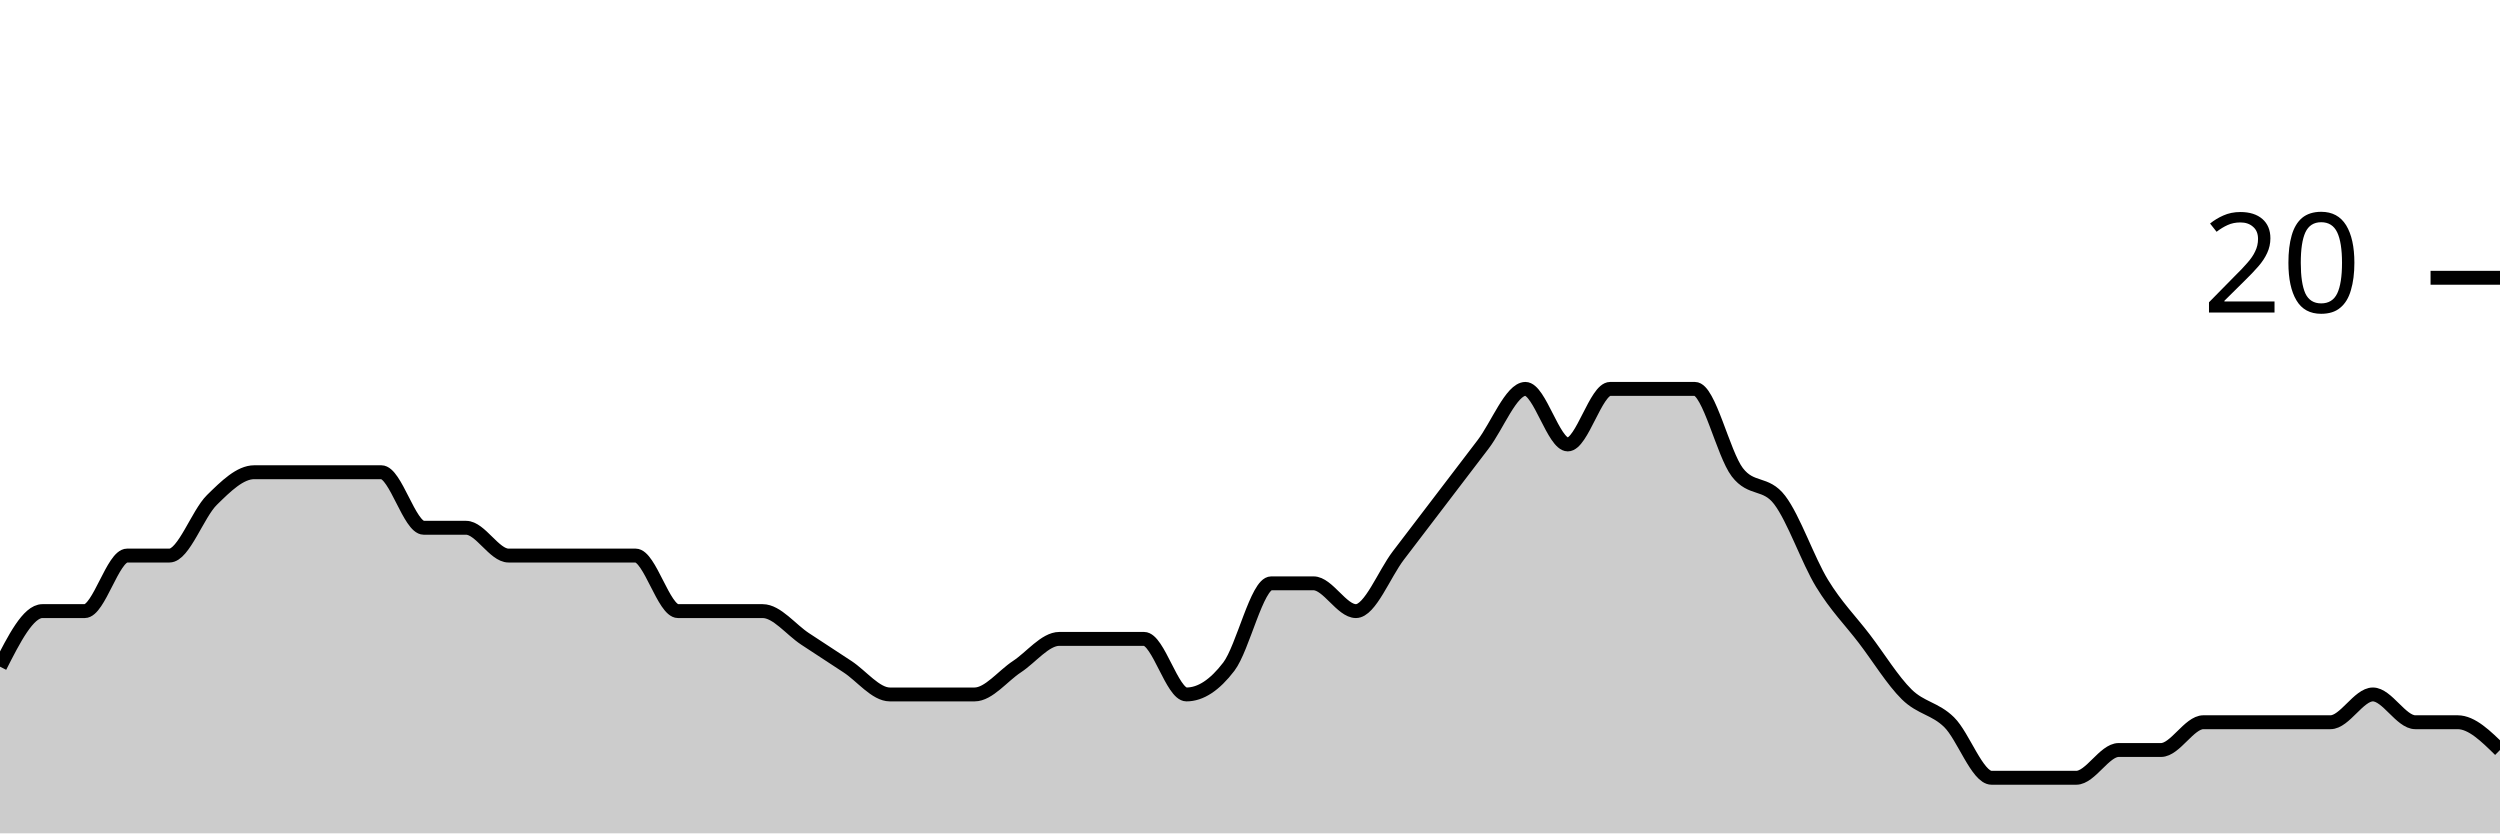
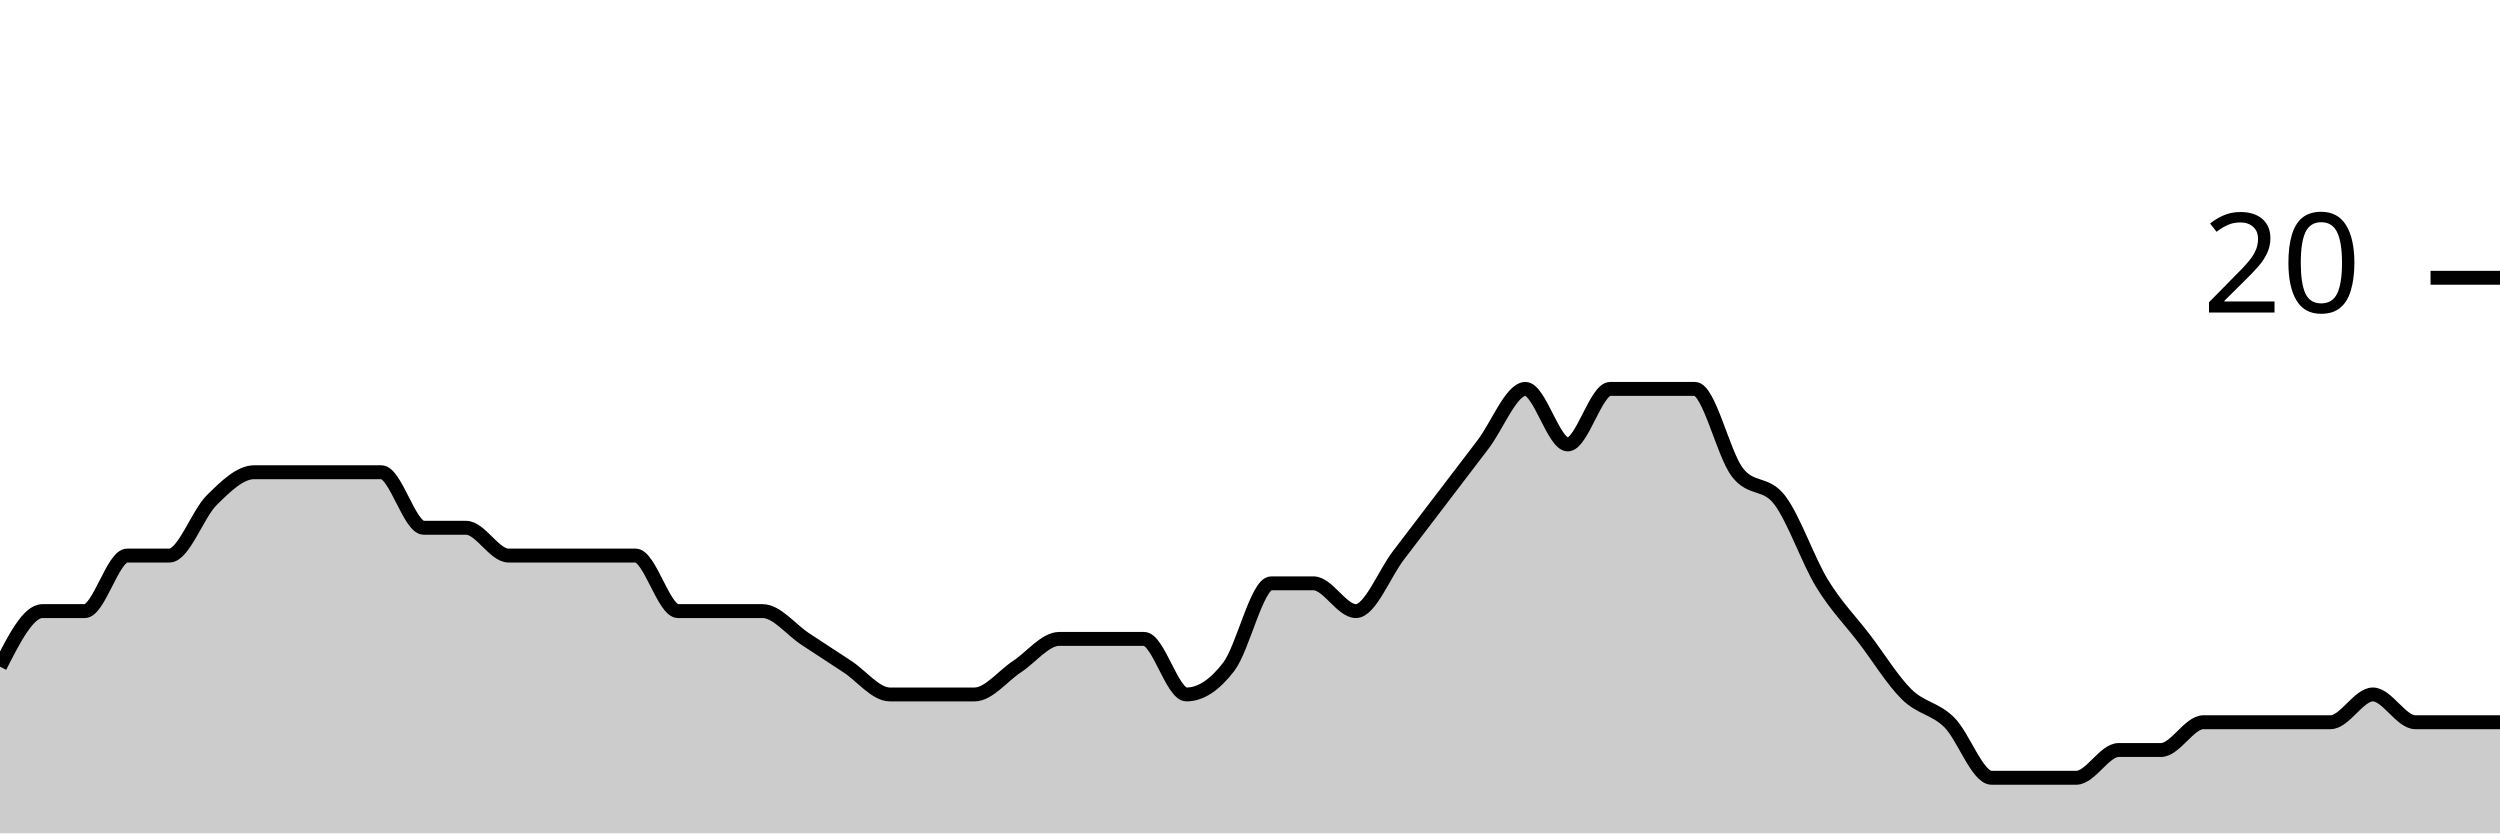
<svg xmlns="http://www.w3.org/2000/svg" viewBox="0 0 180 60">
  <g transform="translate(0,20)">
-     <path class="area" fill="rgba(0, 0, 0, 0.2)" d="M0,28C1.017,26,2.034,24,3.051,24C4.068,24,5.085,24,6.102,24C7.119,24,8.136,20,9.153,20C10.169,20,11.186,20,12.203,20C13.22,20,14.237,17,15.254,16C16.271,15,17.288,14,18.305,14C19.322,14,20.339,14,21.356,14C22.373,14,23.39,14,24.407,14C25.424,14,26.441,14,27.458,14C28.475,14,29.492,18,30.508,18C31.525,18,32.542,18,33.559,18C34.576,18,35.593,20,36.61,20C37.627,20,38.644,20,39.661,20C40.678,20,41.695,20,42.712,20C43.729,20,44.746,20,45.763,20C46.78,20,47.797,24,48.814,24C49.831,24,50.847,24,51.864,24C52.881,24,53.898,24,54.915,24C55.932,24,56.949,25.333,57.966,26C58.983,26.667,60,27.333,61.017,28C62.034,28.667,63.051,30,64.068,30C65.085,30,66.102,30,67.119,30C68.136,30,69.153,30,70.169,30C71.186,30,72.203,28.667,73.22,28C74.237,27.333,75.254,26,76.271,26C77.288,26,78.305,26,79.322,26C80.339,26,81.356,26,82.373,26C83.39,26,84.407,30,85.424,30C86.441,30,87.458,29.333,88.475,28C89.492,26.667,90.508,22,91.525,22C92.542,22,93.559,22,94.576,22C95.593,22,96.61,24,97.627,24C98.644,24,99.661,21.333,100.678,20C101.695,18.667,102.712,17.333,103.729,16C104.746,14.667,105.763,13.333,106.78,12C107.797,10.667,108.814,8,109.831,8C110.847,8,111.864,12,112.881,12C113.898,12,114.915,8,115.932,8C116.949,8,117.966,8,118.983,8C120,8,121.017,8,122.034,8C123.051,8,124.068,12.667,125.085,14C126.102,15.333,127.119,14.667,128.136,16C129.153,17.333,130.169,20.333,131.186,22C132.203,23.667,133.22,24.667,134.237,26C135.254,27.333,136.271,29,137.288,30C138.305,31,139.322,31,140.339,32C141.356,33,142.373,36,143.39,36C144.407,36,145.424,36,146.441,36C147.458,36,148.475,36,149.492,36C150.508,36,151.525,34,152.542,34C153.559,34,154.576,34,155.593,34C156.61,34,157.627,32,158.644,32C159.661,32,160.678,32,161.695,32C162.712,32,163.729,32,164.746,32C165.763,32,166.78,32,167.797,32C168.814,32,169.831,30,170.847,30C171.864,30,172.881,32,173.898,32C174.915,32,175.932,32,176.949,32C177.966,32,178.983,33,180,34L180,40C178.983,40,177.966,40,176.949,40C175.932,40,174.915,40,173.898,40C172.881,40,171.864,40,170.847,40C169.831,40,168.814,40,167.797,40C166.78,40,165.763,40,164.746,40C163.729,40,162.712,40,161.695,40C160.678,40,159.661,40,158.644,40C157.627,40,156.61,40,155.593,40C154.576,40,153.559,40,152.542,40C151.525,40,150.508,40,149.492,40C148.475,40,147.458,40,146.441,40C145.424,40,144.407,40,143.39,40C142.373,40,141.356,40,140.339,40C139.322,40,138.305,40,137.288,40C136.271,40,135.254,40,134.237,40C133.22,40,132.203,40,131.186,40C130.169,40,129.153,40,128.136,40C127.119,40,126.102,40,125.085,40C124.068,40,123.051,40,122.034,40C121.017,40,120,40,118.983,40C117.966,40,116.949,40,115.932,40C114.915,40,113.898,40,112.881,40C111.864,40,110.847,40,109.831,40C108.814,40,107.797,40,106.78,40C105.763,40,104.746,40,103.729,40C102.712,40,101.695,40,100.678,40C99.661,40,98.644,40,97.627,40C96.61,40,95.593,40,94.576,40C93.559,40,92.542,40,91.525,40C90.508,40,89.492,40,88.475,40C87.458,40,86.441,40,85.424,40C84.407,40,83.39,40,82.373,40C81.356,40,80.339,40,79.322,40C78.305,40,77.288,40,76.271,40C75.254,40,74.237,40,73.22,40C72.203,40,71.186,40,70.169,40C69.153,40,68.136,40,67.119,40C66.102,40,65.085,40,64.068,40C63.051,40,62.034,40,61.017,40C60,40,58.983,40,57.966,40C56.949,40,55.932,40,54.915,40C53.898,40,52.881,40,51.864,40C50.847,40,49.831,40,48.814,40C47.797,40,46.78,40,45.763,40C44.746,40,43.729,40,42.712,40C41.695,40,40.678,40,39.661,40C38.644,40,37.627,40,36.61,40C35.593,40,34.576,40,33.559,40C32.542,40,31.525,40,30.508,40C29.492,40,28.475,40,27.458,40C26.441,40,25.424,40,24.407,40C23.39,40,22.373,40,21.356,40C20.339,40,19.322,40,18.305,40C17.288,40,16.271,40,15.254,40C14.237,40,13.22,40,12.203,40C11.186,40,10.169,40,9.153,40C8.136,40,7.119,40,6.102,40C5.085,40,4.068,40,3.051,40C2.034,40,1.017,40,0,40Z" />
-     <path class="line" stroke="black" fill="none" d="M0,28C1.017,26,2.034,24,3.051,24C4.068,24,5.085,24,6.102,24C7.119,24,8.136,20,9.153,20C10.169,20,11.186,20,12.203,20C13.22,20,14.237,17,15.254,16C16.271,15,17.288,14,18.305,14C19.322,14,20.339,14,21.356,14C22.373,14,23.39,14,24.407,14C25.424,14,26.441,14,27.458,14C28.475,14,29.492,18,30.508,18C31.525,18,32.542,18,33.559,18C34.576,18,35.593,20,36.61,20C37.627,20,38.644,20,39.661,20C40.678,20,41.695,20,42.712,20C43.729,20,44.746,20,45.763,20C46.78,20,47.797,24,48.814,24C49.831,24,50.847,24,51.864,24C52.881,24,53.898,24,54.915,24C55.932,24,56.949,25.333,57.966,26C58.983,26.667,60,27.333,61.017,28C62.034,28.667,63.051,30,64.068,30C65.085,30,66.102,30,67.119,30C68.136,30,69.153,30,70.169,30C71.186,30,72.203,28.667,73.22,28C74.237,27.333,75.254,26,76.271,26C77.288,26,78.305,26,79.322,26C80.339,26,81.356,26,82.373,26C83.39,26,84.407,30,85.424,30C86.441,30,87.458,29.333,88.475,28C89.492,26.667,90.508,22,91.525,22C92.542,22,93.559,22,94.576,22C95.593,22,96.61,24,97.627,24C98.644,24,99.661,21.333,100.678,20C101.695,18.667,102.712,17.333,103.729,16C104.746,14.667,105.763,13.333,106.78,12C107.797,10.667,108.814,8,109.831,8C110.847,8,111.864,12,112.881,12C113.898,12,114.915,8,115.932,8C116.949,8,117.966,8,118.983,8C120,8,121.017,8,122.034,8C123.051,8,124.068,12.667,125.085,14C126.102,15.333,127.119,14.667,128.136,16C129.153,17.333,130.169,20.333,131.186,22C132.203,23.667,133.22,24.667,134.237,26C135.254,27.333,136.271,29,137.288,30C138.305,31,139.322,31,140.339,32C141.356,33,142.373,36,143.39,36C144.407,36,145.424,36,146.441,36C147.458,36,148.475,36,149.492,36C150.508,36,151.525,34,152.542,34C153.559,34,154.576,34,155.593,34C156.61,34,157.627,32,158.644,32C159.661,32,160.678,32,161.695,32C162.712,32,163.729,32,164.746,32C165.763,32,166.78,32,167.797,32C168.814,32,169.831,30,170.847,30C171.864,30,172.881,32,173.898,32C174.915,32,175.932,32,176.949,32C177.966,32,178.983,33,180,34" />
+     <path class="area" fill="rgba(0, 0, 0, 0.2)" d="M0,28C1.017,26,2.034,24,3.051,24C4.068,24,5.085,24,6.102,24C7.119,24,8.136,20,9.153,20C10.169,20,11.186,20,12.203,20C13.22,20,14.237,17,15.254,16C16.271,15,17.288,14,18.305,14C19.322,14,20.339,14,21.356,14C22.373,14,23.39,14,24.407,14C25.424,14,26.441,14,27.458,14C28.475,14,29.492,18,30.508,18C31.525,18,32.542,18,33.559,18C34.576,18,35.593,20,36.61,20C37.627,20,38.644,20,39.661,20C40.678,20,41.695,20,42.712,20C43.729,20,44.746,20,45.763,20C46.78,20,47.797,24,48.814,24C49.831,24,50.847,24,51.864,24C52.881,24,53.898,24,54.915,24C55.932,24,56.949,25.333,57.966,26C58.983,26.667,60,27.333,61.017,28C62.034,28.667,63.051,30,64.068,30C65.085,30,66.102,30,67.119,30C68.136,30,69.153,30,70.169,30C71.186,30,72.203,28.667,73.22,28C74.237,27.333,75.254,26,76.271,26C77.288,26,78.305,26,79.322,26C80.339,26,81.356,26,82.373,26C83.39,26,84.407,30,85.424,30C86.441,30,87.458,29.333,88.475,28C89.492,26.667,90.508,22,91.525,22C92.542,22,93.559,22,94.576,22C95.593,22,96.61,24,97.627,24C98.644,24,99.661,21.333,100.678,20C101.695,18.667,102.712,17.333,103.729,16C104.746,14.667,105.763,13.333,106.78,12C107.797,10.667,108.814,8,109.831,8C110.847,8,111.864,12,112.881,12C113.898,12,114.915,8,115.932,8C116.949,8,117.966,8,118.983,8C120,8,121.017,8,122.034,8C123.051,8,124.068,12.667,125.085,14C126.102,15.333,127.119,14.667,128.136,16C129.153,17.333,130.169,20.333,131.186,22C132.203,23.667,133.22,24.667,134.237,26C135.254,27.333,136.271,29,137.288,30C138.305,31,139.322,31,140.339,32C141.356,33,142.373,36,143.39,36C144.407,36,145.424,36,146.441,36C147.458,36,148.475,36,149.492,36C150.508,36,151.525,34,152.542,34C153.559,34,154.576,34,155.593,34C156.61,34,157.627,32,158.644,32C159.661,32,160.678,32,161.695,32C162.712,32,163.729,32,164.746,32C165.763,32,166.78,32,167.797,32C168.814,32,169.831,30,170.847,30C171.864,30,172.881,32,173.898,32C174.915,32,175.932,32,176.949,32C177.966,32,178.983,32,180,32L180,40C178.983,40,177.966,40,176.949,40C175.932,40,174.915,40,173.898,40C172.881,40,171.864,40,170.847,40C169.831,40,168.814,40,167.797,40C166.78,40,165.763,40,164.746,40C163.729,40,162.712,40,161.695,40C160.678,40,159.661,40,158.644,40C157.627,40,156.61,40,155.593,40C154.576,40,153.559,40,152.542,40C151.525,40,150.508,40,149.492,40C148.475,40,147.458,40,146.441,40C145.424,40,144.407,40,143.39,40C142.373,40,141.356,40,140.339,40C139.322,40,138.305,40,137.288,40C136.271,40,135.254,40,134.237,40C133.22,40,132.203,40,131.186,40C130.169,40,129.153,40,128.136,40C127.119,40,126.102,40,125.085,40C124.068,40,123.051,40,122.034,40C121.017,40,120,40,118.983,40C117.966,40,116.949,40,115.932,40C114.915,40,113.898,40,112.881,40C111.864,40,110.847,40,109.831,40C108.814,40,107.797,40,106.78,40C105.763,40,104.746,40,103.729,40C102.712,40,101.695,40,100.678,40C99.661,40,98.644,40,97.627,40C96.61,40,95.593,40,94.576,40C93.559,40,92.542,40,91.525,40C90.508,40,89.492,40,88.475,40C87.458,40,86.441,40,85.424,40C84.407,40,83.39,40,82.373,40C81.356,40,80.339,40,79.322,40C78.305,40,77.288,40,76.271,40C75.254,40,74.237,40,73.22,40C72.203,40,71.186,40,70.169,40C69.153,40,68.136,40,67.119,40C66.102,40,65.085,40,64.068,40C63.051,40,62.034,40,61.017,40C60,40,58.983,40,57.966,40C56.949,40,55.932,40,54.915,40C53.898,40,52.881,40,51.864,40C50.847,40,49.831,40,48.814,40C47.797,40,46.78,40,45.763,40C44.746,40,43.729,40,42.712,40C41.695,40,40.678,40,39.661,40C38.644,40,37.627,40,36.61,40C35.593,40,34.576,40,33.559,40C32.542,40,31.525,40,30.508,40C29.492,40,28.475,40,27.458,40C26.441,40,25.424,40,24.407,40C23.39,40,22.373,40,21.356,40C20.339,40,19.322,40,18.305,40C17.288,40,16.271,40,15.254,40C14.237,40,13.22,40,12.203,40C11.186,40,10.169,40,9.153,40C8.136,40,7.119,40,6.102,40C5.085,40,4.068,40,3.051,40C2.034,40,1.017,40,0,40Z" />
+     <path class="line" stroke="black" fill="none" d="M0,28C1.017,26,2.034,24,3.051,24C4.068,24,5.085,24,6.102,24C7.119,24,8.136,20,9.153,20C10.169,20,11.186,20,12.203,20C13.22,20,14.237,17,15.254,16C16.271,15,17.288,14,18.305,14C19.322,14,20.339,14,21.356,14C22.373,14,23.39,14,24.407,14C25.424,14,26.441,14,27.458,14C28.475,14,29.492,18,30.508,18C31.525,18,32.542,18,33.559,18C34.576,18,35.593,20,36.61,20C37.627,20,38.644,20,39.661,20C40.678,20,41.695,20,42.712,20C43.729,20,44.746,20,45.763,20C46.78,20,47.797,24,48.814,24C49.831,24,50.847,24,51.864,24C52.881,24,53.898,24,54.915,24C55.932,24,56.949,25.333,57.966,26C58.983,26.667,60,27.333,61.017,28C62.034,28.667,63.051,30,64.068,30C65.085,30,66.102,30,67.119,30C68.136,30,69.153,30,70.169,30C71.186,30,72.203,28.667,73.22,28C74.237,27.333,75.254,26,76.271,26C77.288,26,78.305,26,79.322,26C80.339,26,81.356,26,82.373,26C83.39,26,84.407,30,85.424,30C86.441,30,87.458,29.333,88.475,28C89.492,26.667,90.508,22,91.525,22C92.542,22,93.559,22,94.576,22C95.593,22,96.61,24,97.627,24C98.644,24,99.661,21.333,100.678,20C101.695,18.667,102.712,17.333,103.729,16C104.746,14.667,105.763,13.333,106.78,12C107.797,10.667,108.814,8,109.831,8C110.847,8,111.864,12,112.881,12C113.898,12,114.915,8,115.932,8C116.949,8,117.966,8,118.983,8C120,8,121.017,8,122.034,8C123.051,8,124.068,12.667,125.085,14C126.102,15.333,127.119,14.667,128.136,16C129.153,17.333,130.169,20.333,131.186,22C132.203,23.667,133.22,24.667,134.237,26C135.254,27.333,136.271,29,137.288,30C138.305,31,139.322,31,140.339,32C141.356,33,142.373,36,143.39,36C144.407,36,145.424,36,146.441,36C147.458,36,148.475,36,149.492,36C150.508,36,151.525,34,152.542,34C153.559,34,154.576,34,155.593,34C156.61,34,157.627,32,158.644,32C159.661,32,160.678,32,161.695,32C162.712,32,163.729,32,164.746,32C165.763,32,166.78,32,167.797,32C168.814,32,169.831,30,170.847,30C171.864,30,172.881,32,173.898,32C174.915,32,175.932,32,176.949,32C177.966,32,178.983,32,180,32" />
    <path class="axis-ceiling" stroke-width="1" stroke="black" fill="none" d="M175,0L180,0" />
    <text class="axis-ceiling-label" font-family="sans-serif" text-anchor="end" font-size="10px" x="170" y="2.5">20</text>
  </g>
</svg>
